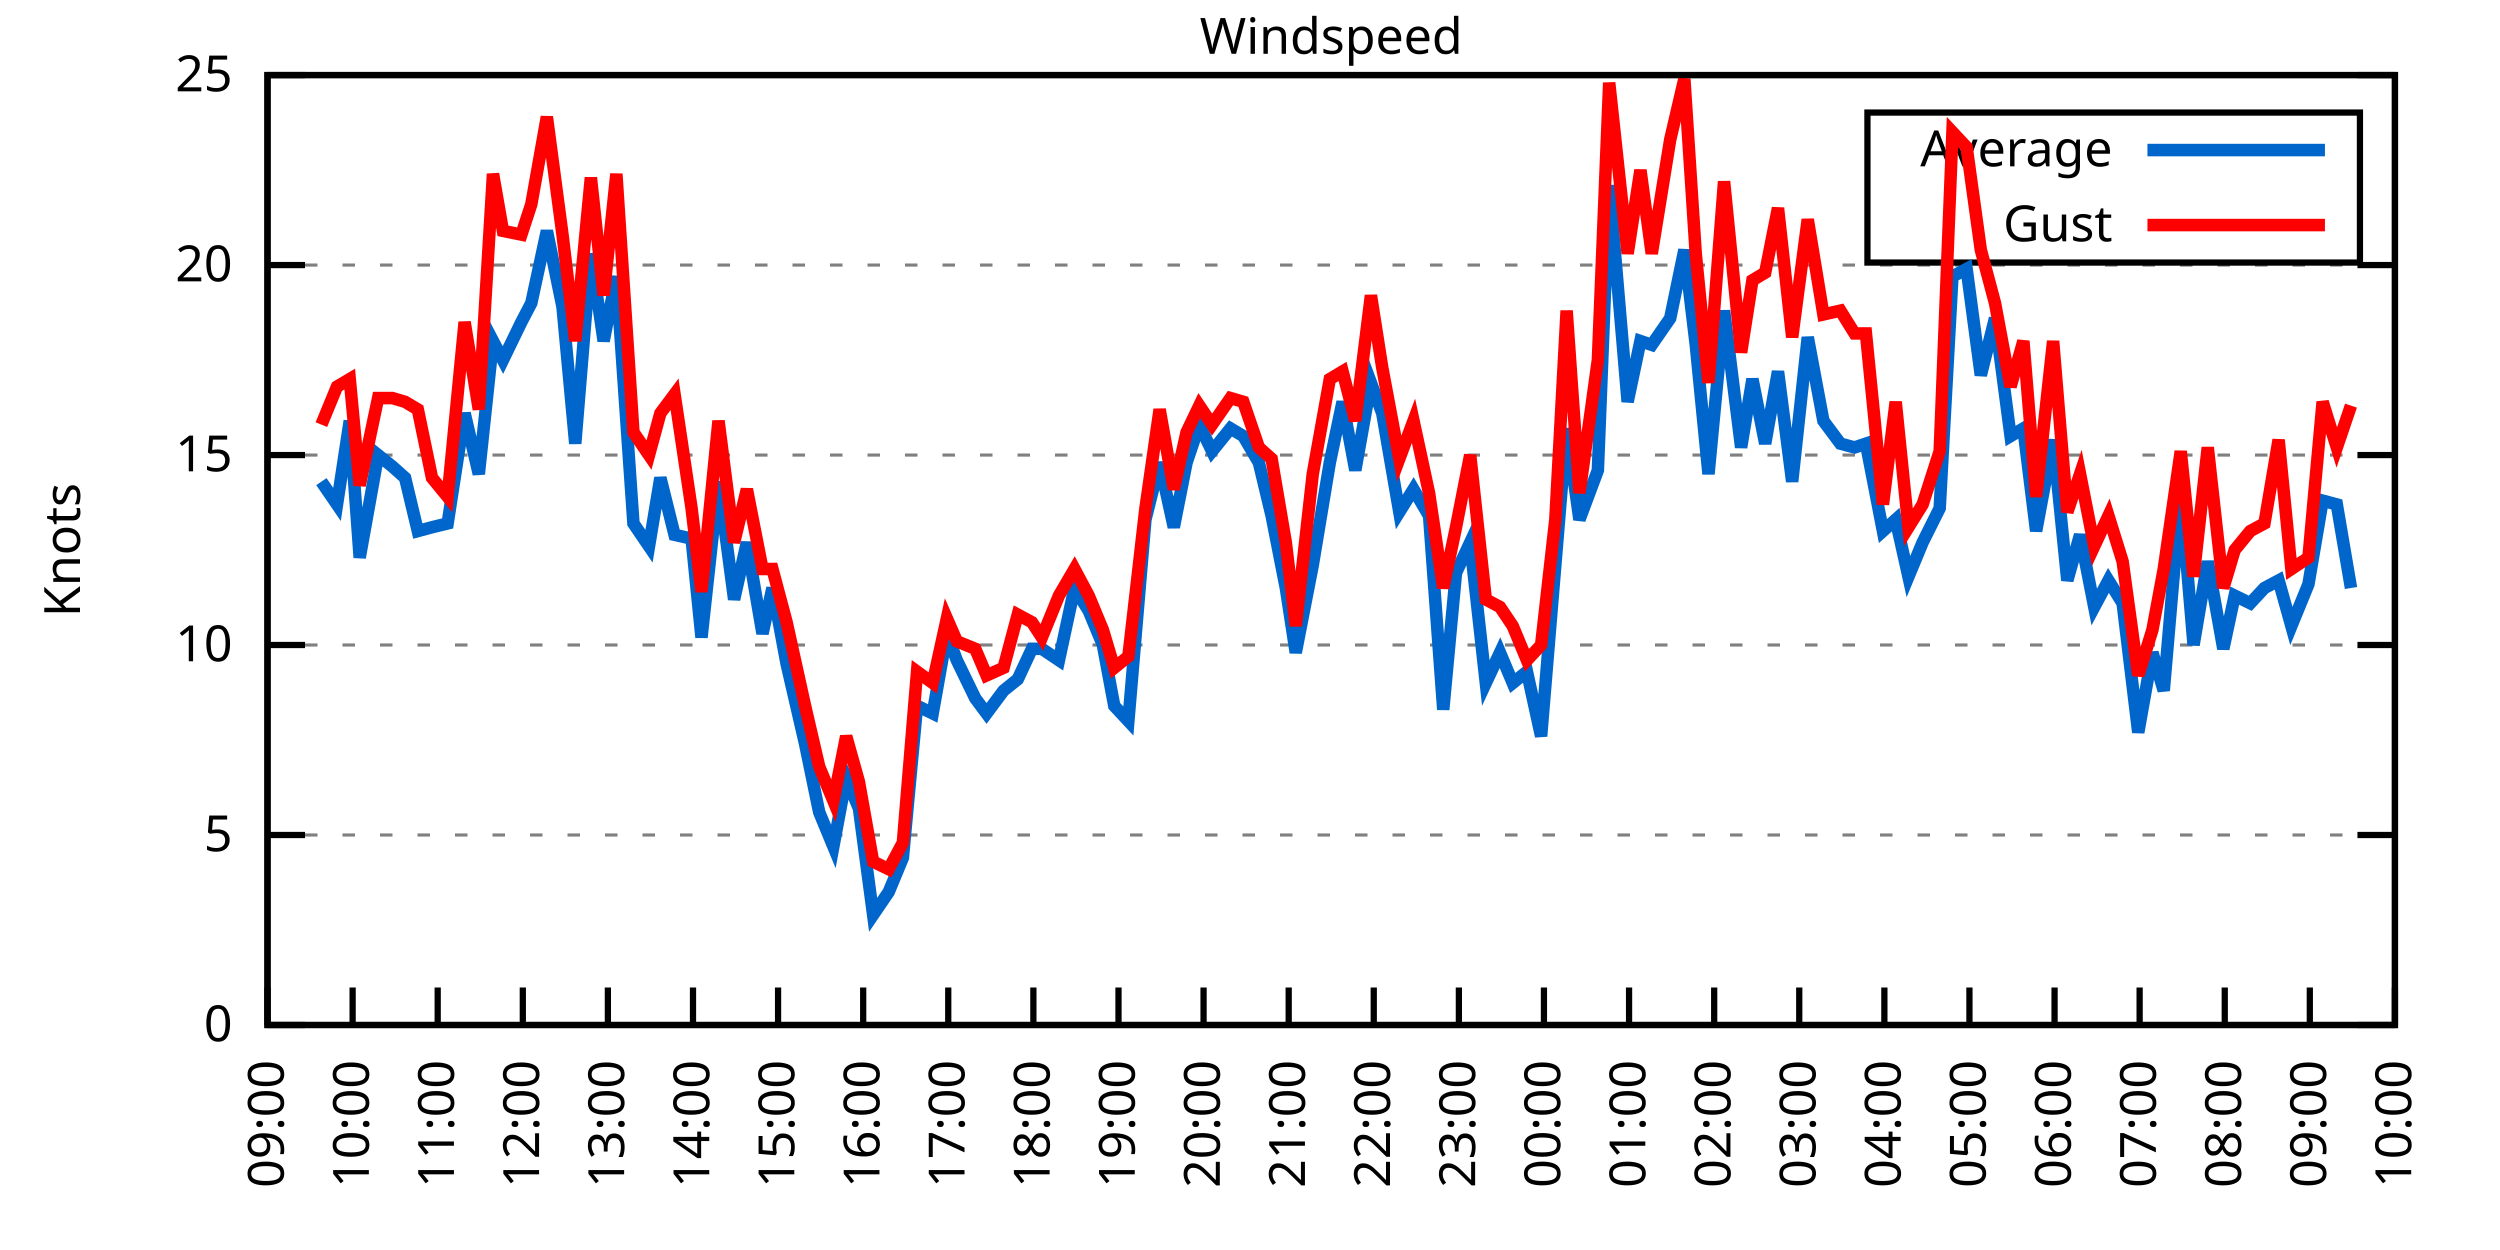
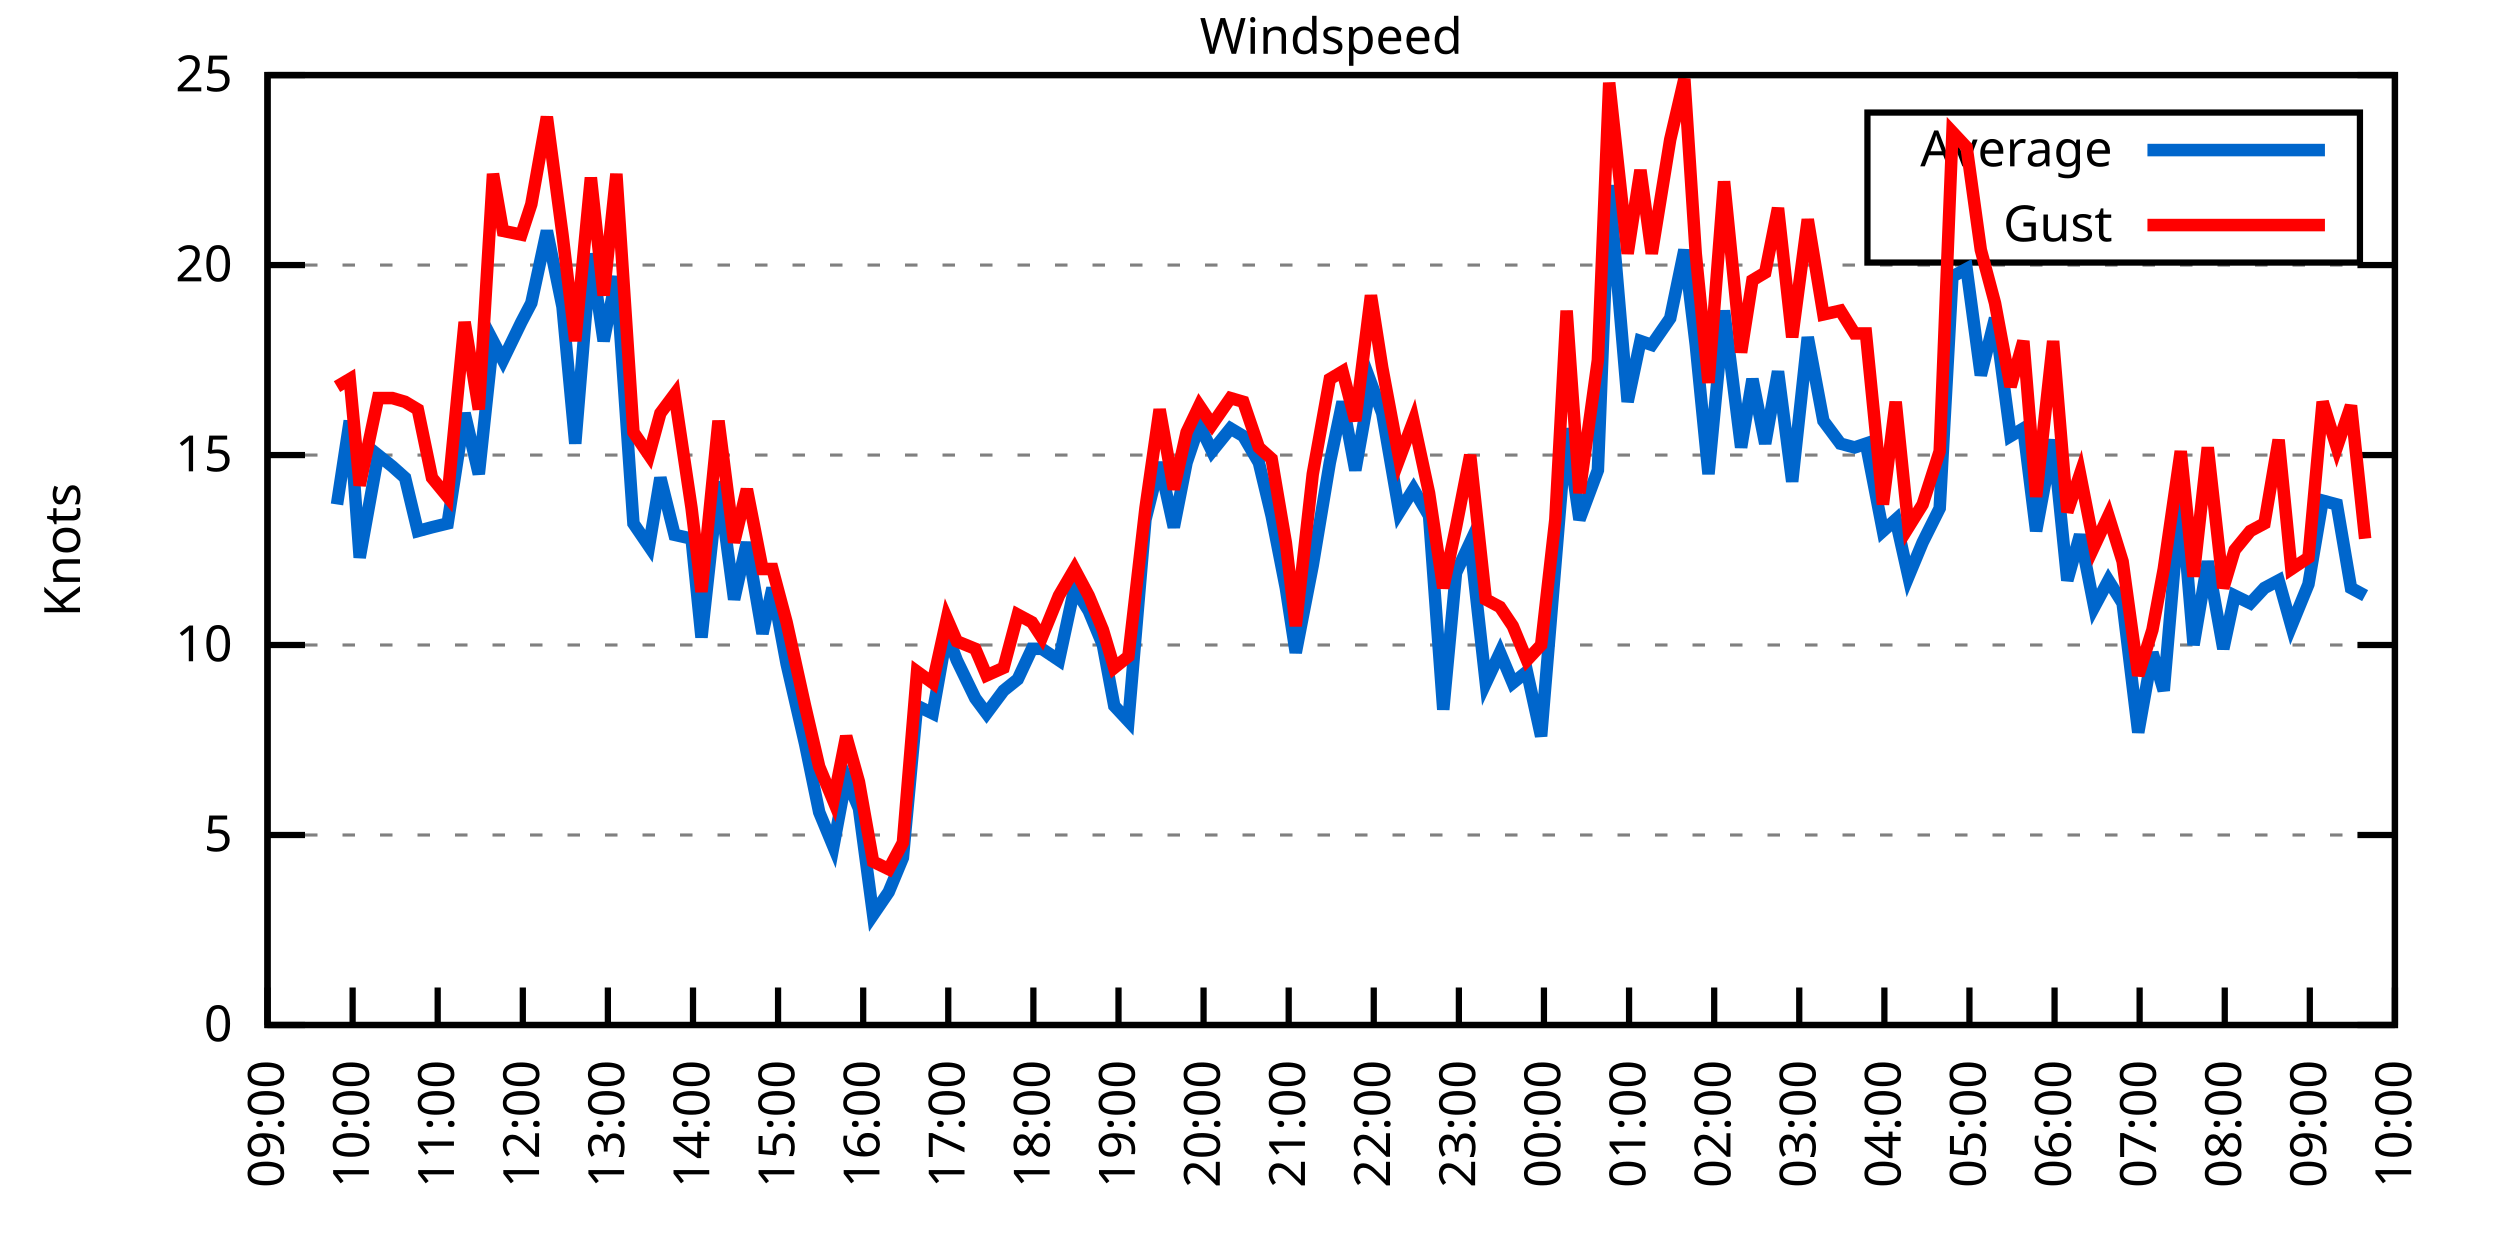
<svg xmlns="http://www.w3.org/2000/svg" xmlns:xlink="http://www.w3.org/1999/xlink" width="400" height="200" viewBox="0 0 400 200">
  <g id="gnuplot_canvas">
    <rect x="0" y="0" width="400" height="200" fill="none" />
    <defs>
      <circle id="gpDot" r="0.5" stroke-width="0.5" stroke="currentColor" />
      <path id="gpPt0" stroke-width="0.333" stroke="currentColor" d="M-1,0 h2 M0,-1 v2" />
      <path id="gpPt1" stroke-width="0.333" stroke="currentColor" d="M-1,-1 L1,1 M1,-1 L-1,1" />
      <path id="gpPt2" stroke-width="0.333" stroke="currentColor" d="M-1,0 L1,0 M0,-1 L0,1 M-1,-1 L1,1 M-1,1 L1,-1" />
      <rect id="gpPt3" stroke-width="0.333" stroke="currentColor" x="-1" y="-1" width="2" height="2" />
      <rect id="gpPt4" stroke-width="0.333" stroke="currentColor" fill="currentColor" x="-1" y="-1" width="2" height="2" />
      <circle id="gpPt5" stroke-width="0.333" stroke="currentColor" cx="0" cy="0" r="1" />
      <use xlink:href="#gpPt5" id="gpPt6" fill="currentColor" stroke="none" />
      <path id="gpPt7" stroke-width="0.333" stroke="currentColor" d="M0,-1.33 L-1.33,0.67 L1.33,0.67 z" />
      <use xlink:href="#gpPt7" id="gpPt8" fill="currentColor" stroke="none" />
      <use xlink:href="#gpPt7" id="gpPt9" stroke="currentColor" transform="rotate(180)" />
      <use xlink:href="#gpPt9" id="gpPt10" fill="currentColor" stroke="none" />
      <use xlink:href="#gpPt3" id="gpPt11" stroke="currentColor" transform="rotate(45)" />
      <use xlink:href="#gpPt11" id="gpPt12" fill="currentColor" stroke="none" />
      <path id="gpPt13" stroke-width="0.333" stroke="currentColor" d="M0,1.330 L1.265,0.411 L0.782,-1.067 L-0.782,-1.076 L-1.265,0.411 z" />
      <use xlink:href="#gpPt13" id="gpPt14" fill="currentColor" stroke="none" />
      <filter id="textbox" filterUnits="objectBoundingBox" x="0" y="0" height="1" width="1">
        <feFlood flood-color="white" flood-opacity="1" result="bgnd" />
        <feComposite in="SourceGraphic" in2="bgnd" operator="atop" />
      </filter>
      <filter id="greybox" filterUnits="objectBoundingBox" x="0" y="0" height="1" width="1">
        <feFlood flood-color="lightgrey" flood-opacity="1" result="grey" />
        <feComposite in="SourceGraphic" in2="grey" operator="atop" />
      </filter>
    </defs>
    <g fill="none" color="white" stroke="currentColor" stroke-width="1.00" stroke-linecap="butt" stroke-linejoin="miter">
</g>
    <g fill="none" color="black" stroke="currentColor" stroke-width="1.00" stroke-linecap="butt" stroke-linejoin="miter">
      <g stroke="none" shape-rendering="crispEdges">
        <polygon fill="rgb(255, 255, 255)" points="42.80,164.00 383.18,164.00 383.18,12.02 42.80,12.02 " />
      </g>
    </g>
    <g fill="none" color="black" stroke="currentColor" stroke-width="1.00" stroke-linecap="butt" stroke-linejoin="miter">
</g>
    <g fill="none" color="black" stroke="black" stroke-width="0.50" stroke-linecap="butt" stroke-linejoin="miter">
</g>
    <g fill="none" color="gray" stroke="currentColor" stroke-width="0.50" stroke-linecap="butt" stroke-linejoin="miter">
      <path stroke="gray" stroke-dasharray="2,4" class="gridline" d="M42.80,164.00 L383.19,164.00  " />
    </g>
    <g fill="none" color="gray" stroke="gray" stroke-width="1.00" stroke-linecap="butt" stroke-linejoin="miter">
</g>
    <g fill="none" color="black" stroke="currentColor" stroke-width="1.00" stroke-linecap="butt" stroke-linejoin="miter">
      <path stroke="black" d="M42.80,164.00 L48.80,164.00 M383.19,164.00 L377.19,164.00  " />
      <g transform="translate(37.20,166.60)" stroke="none" fill="black" font-family="Sans" font-size="8.00" text-anchor="end">
        <text>
          <tspan font-family="Sans"> 0</tspan>
        </text>
      </g>
    </g>
    <g fill="none" color="black" stroke="currentColor" stroke-width="1.00" stroke-linecap="butt" stroke-linejoin="miter">
</g>
    <g fill="none" color="black" stroke="black" stroke-width="0.50" stroke-linecap="butt" stroke-linejoin="miter">
</g>
    <g fill="none" color="gray" stroke="currentColor" stroke-width="0.50" stroke-linecap="butt" stroke-linejoin="miter">
      <path stroke="gray" stroke-dasharray="2,4" class="gridline" d="M42.80,133.60 L383.19,133.60  " />
    </g>
    <g fill="none" color="gray" stroke="gray" stroke-width="1.00" stroke-linecap="butt" stroke-linejoin="miter">
</g>
    <g fill="none" color="black" stroke="currentColor" stroke-width="1.00" stroke-linecap="butt" stroke-linejoin="miter">
      <path stroke="black" d="M42.80,133.60 L48.80,133.60 M383.19,133.60 L377.19,133.60  " />
      <g transform="translate(37.20,136.20)" stroke="none" fill="black" font-family="Sans" font-size="8.00" text-anchor="end">
        <text>
          <tspan font-family="Sans"> 5</tspan>
        </text>
      </g>
    </g>
    <g fill="none" color="black" stroke="currentColor" stroke-width="1.00" stroke-linecap="butt" stroke-linejoin="miter">
</g>
    <g fill="none" color="black" stroke="black" stroke-width="0.50" stroke-linecap="butt" stroke-linejoin="miter">
</g>
    <g fill="none" color="gray" stroke="currentColor" stroke-width="0.50" stroke-linecap="butt" stroke-linejoin="miter">
      <path stroke="gray" stroke-dasharray="2,4" class="gridline" d="M42.80,103.20 L383.19,103.20  " />
    </g>
    <g fill="none" color="gray" stroke="gray" stroke-width="1.00" stroke-linecap="butt" stroke-linejoin="miter">
</g>
    <g fill="none" color="black" stroke="currentColor" stroke-width="1.00" stroke-linecap="butt" stroke-linejoin="miter">
      <path stroke="black" d="M42.80,103.20 L48.80,103.20 M383.19,103.20 L377.19,103.20  " />
      <g transform="translate(37.20,105.80)" stroke="none" fill="black" font-family="Sans" font-size="8.00" text-anchor="end">
        <text>
          <tspan font-family="Sans"> 10</tspan>
        </text>
      </g>
    </g>
    <g fill="none" color="black" stroke="currentColor" stroke-width="1.00" stroke-linecap="butt" stroke-linejoin="miter">
</g>
    <g fill="none" color="black" stroke="black" stroke-width="0.50" stroke-linecap="butt" stroke-linejoin="miter">
</g>
    <g fill="none" color="gray" stroke="currentColor" stroke-width="0.50" stroke-linecap="butt" stroke-linejoin="miter">
      <path stroke="gray" stroke-dasharray="2,4" class="gridline" d="M42.80,72.81 L383.19,72.81  " />
    </g>
    <g fill="none" color="gray" stroke="gray" stroke-width="1.00" stroke-linecap="butt" stroke-linejoin="miter">
</g>
    <g fill="none" color="black" stroke="currentColor" stroke-width="1.00" stroke-linecap="butt" stroke-linejoin="miter">
      <path stroke="black" d="M42.80,72.81 L48.80,72.81 M383.19,72.81 L377.19,72.81  " />
      <g transform="translate(37.20,75.41)" stroke="none" fill="black" font-family="Sans" font-size="8.00" text-anchor="end">
        <text>
          <tspan font-family="Sans"> 15</tspan>
        </text>
      </g>
    </g>
    <g fill="none" color="black" stroke="currentColor" stroke-width="1.00" stroke-linecap="butt" stroke-linejoin="miter">
</g>
    <g fill="none" color="black" stroke="black" stroke-width="0.50" stroke-linecap="butt" stroke-linejoin="miter">
</g>
    <g fill="none" color="gray" stroke="currentColor" stroke-width="0.50" stroke-linecap="butt" stroke-linejoin="miter">
      <path stroke="gray" stroke-dasharray="2,4" class="gridline" d="M42.80,42.41 L383.19,42.41  " />
    </g>
    <g fill="none" color="gray" stroke="gray" stroke-width="1.00" stroke-linecap="butt" stroke-linejoin="miter">
</g>
    <g fill="none" color="black" stroke="currentColor" stroke-width="1.00" stroke-linecap="butt" stroke-linejoin="miter">
      <path stroke="black" d="M42.80,42.41 L48.80,42.41 M383.19,42.41 L377.19,42.41  " />
      <g transform="translate(37.20,45.01)" stroke="none" fill="black" font-family="Sans" font-size="8.00" text-anchor="end">
        <text>
          <tspan font-family="Sans"> 20</tspan>
        </text>
      </g>
    </g>
    <g fill="none" color="black" stroke="currentColor" stroke-width="1.00" stroke-linecap="butt" stroke-linejoin="miter">
</g>
    <g fill="none" color="black" stroke="black" stroke-width="0.50" stroke-linecap="butt" stroke-linejoin="miter">
</g>
    <g fill="none" color="gray" stroke="currentColor" stroke-width="0.50" stroke-linecap="butt" stroke-linejoin="miter">
      <path stroke="gray" stroke-dasharray="2,4" class="gridline" d="M42.80,12.01 L383.19,12.01  " />
    </g>
    <g fill="none" color="gray" stroke="gray" stroke-width="1.00" stroke-linecap="butt" stroke-linejoin="miter">
</g>
    <g fill="none" color="black" stroke="currentColor" stroke-width="1.00" stroke-linecap="butt" stroke-linejoin="miter">
      <path stroke="black" d="M42.80,12.01 L48.80,12.01 M383.19,12.01 L377.19,12.01  " />
      <g transform="translate(37.20,14.61)" stroke="none" fill="black" font-family="Sans" font-size="8.00" text-anchor="end">
        <text>
          <tspan font-family="Sans"> 25</tspan>
        </text>
      </g>
    </g>
    <g fill="none" color="black" stroke="currentColor" stroke-width="1.00" stroke-linecap="butt" stroke-linejoin="miter">
      <path stroke="black" d="M42.80,164.00 L42.80,158.00  " />
      <g transform="translate(45.40,169.60) rotate(270.00)" stroke="none" fill="black" font-family="Sans" font-size="8.00" text-anchor="end">
        <text>
          <tspan font-family="Sans">09:00</tspan>
        </text>
      </g>
    </g>
    <g fill="none" color="black" stroke="currentColor" stroke-width="1.00" stroke-linecap="butt" stroke-linejoin="miter">
      <path stroke="black" d="M56.42,164.00 L56.42,158.00  " />
      <g transform="translate(59.02,169.60) rotate(270.00)" stroke="none" fill="black" font-family="Sans" font-size="8.00" text-anchor="end">
        <text>
          <tspan font-family="Sans">10:00</tspan>
        </text>
      </g>
    </g>
    <g fill="none" color="black" stroke="currentColor" stroke-width="1.00" stroke-linecap="butt" stroke-linejoin="miter">
      <path stroke="black" d="M70.03,164.00 L70.03,158.00  " />
      <g transform="translate(72.63,169.60) rotate(270.00)" stroke="none" fill="black" font-family="Sans" font-size="8.00" text-anchor="end">
        <text>
          <tspan font-family="Sans">11:00</tspan>
        </text>
      </g>
    </g>
    <g fill="none" color="black" stroke="currentColor" stroke-width="1.00" stroke-linecap="butt" stroke-linejoin="miter">
      <path stroke="black" d="M83.65,164.00 L83.65,158.00  " />
      <g transform="translate(86.25,169.60) rotate(270.00)" stroke="none" fill="black" font-family="Sans" font-size="8.00" text-anchor="end">
        <text>
          <tspan font-family="Sans">12:00</tspan>
        </text>
      </g>
    </g>
    <g fill="none" color="black" stroke="currentColor" stroke-width="1.00" stroke-linecap="butt" stroke-linejoin="miter">
      <path stroke="black" d="M97.26,164.00 L97.26,158.00  " />
      <g transform="translate(99.86,169.60) rotate(270.00)" stroke="none" fill="black" font-family="Sans" font-size="8.00" text-anchor="end">
        <text>
          <tspan font-family="Sans">13:00</tspan>
        </text>
      </g>
    </g>
    <g fill="none" color="black" stroke="currentColor" stroke-width="1.00" stroke-linecap="butt" stroke-linejoin="miter">
      <path stroke="black" d="M110.88,164.00 L110.88,158.00  " />
      <g transform="translate(113.48,169.60) rotate(270.00)" stroke="none" fill="black" font-family="Sans" font-size="8.00" text-anchor="end">
        <text>
          <tspan font-family="Sans">14:00</tspan>
        </text>
      </g>
    </g>
    <g fill="none" color="black" stroke="currentColor" stroke-width="1.00" stroke-linecap="butt" stroke-linejoin="miter">
      <path stroke="black" d="M124.49,164.00 L124.49,158.00  " />
      <g transform="translate(127.09,169.60) rotate(270.00)" stroke="none" fill="black" font-family="Sans" font-size="8.00" text-anchor="end">
        <text>
          <tspan font-family="Sans">15:00</tspan>
        </text>
      </g>
    </g>
    <g fill="none" color="black" stroke="currentColor" stroke-width="1.00" stroke-linecap="butt" stroke-linejoin="miter">
      <path stroke="black" d="M138.11,164.00 L138.11,158.00  " />
      <g transform="translate(140.71,169.60) rotate(270.00)" stroke="none" fill="black" font-family="Sans" font-size="8.00" text-anchor="end">
        <text>
          <tspan font-family="Sans">16:00</tspan>
        </text>
      </g>
    </g>
    <g fill="none" color="black" stroke="currentColor" stroke-width="1.00" stroke-linecap="butt" stroke-linejoin="miter">
      <path stroke="black" d="M151.72,164.00 L151.72,158.00  " />
      <g transform="translate(154.32,169.60) rotate(270.00)" stroke="none" fill="black" font-family="Sans" font-size="8.00" text-anchor="end">
        <text>
          <tspan font-family="Sans">17:00</tspan>
        </text>
      </g>
    </g>
    <g fill="none" color="black" stroke="currentColor" stroke-width="1.00" stroke-linecap="butt" stroke-linejoin="miter">
      <path stroke="black" d="M165.34,164.00 L165.34,158.00  " />
      <g transform="translate(167.94,169.60) rotate(270.00)" stroke="none" fill="black" font-family="Sans" font-size="8.00" text-anchor="end">
        <text>
          <tspan font-family="Sans">18:00</tspan>
        </text>
      </g>
    </g>
    <g fill="none" color="black" stroke="currentColor" stroke-width="1.00" stroke-linecap="butt" stroke-linejoin="miter">
      <path stroke="black" d="M178.96,164.00 L178.96,158.00  " />
      <g transform="translate(181.56,169.60) rotate(270.00)" stroke="none" fill="black" font-family="Sans" font-size="8.00" text-anchor="end">
        <text>
          <tspan font-family="Sans">19:00</tspan>
        </text>
      </g>
    </g>
    <g fill="none" color="black" stroke="currentColor" stroke-width="1.00" stroke-linecap="butt" stroke-linejoin="miter">
      <path stroke="black" d="M192.57,164.00 L192.57,158.00  " />
      <g transform="translate(195.17,169.60) rotate(270.00)" stroke="none" fill="black" font-family="Sans" font-size="8.00" text-anchor="end">
        <text>
          <tspan font-family="Sans">20:00</tspan>
        </text>
      </g>
    </g>
    <g fill="none" color="black" stroke="currentColor" stroke-width="1.00" stroke-linecap="butt" stroke-linejoin="miter">
      <path stroke="black" d="M206.19,164.00 L206.19,158.00  " />
      <g transform="translate(208.79,169.60) rotate(270.00)" stroke="none" fill="black" font-family="Sans" font-size="8.00" text-anchor="end">
        <text>
          <tspan font-family="Sans">21:00</tspan>
        </text>
      </g>
    </g>
    <g fill="none" color="black" stroke="currentColor" stroke-width="1.00" stroke-linecap="butt" stroke-linejoin="miter">
      <path stroke="black" d="M219.80,164.00 L219.80,158.00  " />
      <g transform="translate(222.40,169.60) rotate(270.00)" stroke="none" fill="black" font-family="Sans" font-size="8.00" text-anchor="end">
        <text>
          <tspan font-family="Sans">22:00</tspan>
        </text>
      </g>
    </g>
    <g fill="none" color="black" stroke="currentColor" stroke-width="1.00" stroke-linecap="butt" stroke-linejoin="miter">
      <path stroke="black" d="M233.42,164.00 L233.42,158.00  " />
      <g transform="translate(236.02,169.60) rotate(270.00)" stroke="none" fill="black" font-family="Sans" font-size="8.00" text-anchor="end">
        <text>
          <tspan font-family="Sans">23:00</tspan>
        </text>
      </g>
    </g>
    <g fill="none" color="black" stroke="currentColor" stroke-width="1.00" stroke-linecap="butt" stroke-linejoin="miter">
      <path stroke="black" d="M247.03,164.00 L247.03,158.00  " />
      <g transform="translate(249.63,169.60) rotate(270.00)" stroke="none" fill="black" font-family="Sans" font-size="8.00" text-anchor="end">
        <text>
          <tspan font-family="Sans">00:00</tspan>
        </text>
      </g>
    </g>
    <g fill="none" color="black" stroke="currentColor" stroke-width="1.00" stroke-linecap="butt" stroke-linejoin="miter">
      <path stroke="black" d="M260.65,164.00 L260.65,158.00  " />
      <g transform="translate(263.25,169.60) rotate(270.00)" stroke="none" fill="black" font-family="Sans" font-size="8.00" text-anchor="end">
        <text>
          <tspan font-family="Sans">01:00</tspan>
        </text>
      </g>
    </g>
    <g fill="none" color="black" stroke="currentColor" stroke-width="1.00" stroke-linecap="butt" stroke-linejoin="miter">
      <path stroke="black" d="M274.27,164.00 L274.27,158.00  " />
      <g transform="translate(276.87,169.60) rotate(270.00)" stroke="none" fill="black" font-family="Sans" font-size="8.00" text-anchor="end">
        <text>
          <tspan font-family="Sans">02:00</tspan>
        </text>
      </g>
    </g>
    <g fill="none" color="black" stroke="currentColor" stroke-width="1.00" stroke-linecap="butt" stroke-linejoin="miter">
      <path stroke="black" d="M287.88,164.00 L287.88,158.00  " />
      <g transform="translate(290.48,169.60) rotate(270.00)" stroke="none" fill="black" font-family="Sans" font-size="8.00" text-anchor="end">
        <text>
          <tspan font-family="Sans">03:00</tspan>
        </text>
      </g>
    </g>
    <g fill="none" color="black" stroke="currentColor" stroke-width="1.00" stroke-linecap="butt" stroke-linejoin="miter">
      <path stroke="black" d="M301.50,164.00 L301.50,158.00  " />
      <g transform="translate(304.10,169.60) rotate(270.00)" stroke="none" fill="black" font-family="Sans" font-size="8.00" text-anchor="end">
        <text>
          <tspan font-family="Sans">04:00</tspan>
        </text>
      </g>
    </g>
    <g fill="none" color="black" stroke="currentColor" stroke-width="1.00" stroke-linecap="butt" stroke-linejoin="miter">
      <path stroke="black" d="M315.11,164.00 L315.11,158.00  " />
      <g transform="translate(317.71,169.60) rotate(270.00)" stroke="none" fill="black" font-family="Sans" font-size="8.00" text-anchor="end">
        <text>
          <tspan font-family="Sans">05:00</tspan>
        </text>
      </g>
    </g>
    <g fill="none" color="black" stroke="currentColor" stroke-width="1.00" stroke-linecap="butt" stroke-linejoin="miter">
      <path stroke="black" d="M328.73,164.00 L328.73,158.00  " />
      <g transform="translate(331.33,169.60) rotate(270.00)" stroke="none" fill="black" font-family="Sans" font-size="8.00" text-anchor="end">
        <text>
          <tspan font-family="Sans">06:00</tspan>
        </text>
      </g>
    </g>
    <g fill="none" color="black" stroke="currentColor" stroke-width="1.00" stroke-linecap="butt" stroke-linejoin="miter">
      <path stroke="black" d="M342.34,164.00 L342.34,158.00  " />
      <g transform="translate(344.94,169.60) rotate(270.00)" stroke="none" fill="black" font-family="Sans" font-size="8.00" text-anchor="end">
        <text>
          <tspan font-family="Sans">07:00</tspan>
        </text>
      </g>
    </g>
    <g fill="none" color="black" stroke="currentColor" stroke-width="1.00" stroke-linecap="butt" stroke-linejoin="miter">
      <path stroke="black" d="M355.96,164.00 L355.96,158.00  " />
      <g transform="translate(358.56,169.60) rotate(270.00)" stroke="none" fill="black" font-family="Sans" font-size="8.00" text-anchor="end">
        <text>
          <tspan font-family="Sans">08:00</tspan>
        </text>
      </g>
    </g>
    <g fill="none" color="black" stroke="currentColor" stroke-width="1.00" stroke-linecap="butt" stroke-linejoin="miter">
      <path stroke="black" d="M369.57,164.00 L369.57,158.00  " />
      <g transform="translate(372.17,169.60) rotate(270.00)" stroke="none" fill="black" font-family="Sans" font-size="8.00" text-anchor="end">
        <text>
          <tspan font-family="Sans">09:00</tspan>
        </text>
      </g>
    </g>
    <g fill="none" color="black" stroke="currentColor" stroke-width="1.00" stroke-linecap="butt" stroke-linejoin="miter">
      <path stroke="black" d="M383.19,164.00 L383.19,158.00  " />
      <g transform="translate(385.79,169.60) rotate(270.00)" stroke="none" fill="black" font-family="Sans" font-size="8.00" text-anchor="end">
        <text>
          <tspan font-family="Sans">10:00</tspan>
        </text>
      </g>
    </g>
    <g fill="none" color="black" stroke="currentColor" stroke-width="1.00" stroke-linecap="butt" stroke-linejoin="miter">
</g>
    <g fill="none" color="black" stroke="currentColor" stroke-width="1.00" stroke-linecap="butt" stroke-linejoin="miter">
      <path stroke="black" d="M42.80,12.01 L42.80,164.00 L383.19,164.00 L383.19,12.01 L42.80,12.01 Z  " />
    </g>
    <g fill="none" color="black" stroke="currentColor" stroke-width="1.00" stroke-linecap="butt" stroke-linejoin="miter">
</g>
    <g fill="none" color="black" stroke="currentColor" stroke-width="1.00" stroke-linecap="butt" stroke-linejoin="miter">
      <path stroke="black" d="M298.79,42.01 L298.79,18.01 L377.59,18.01 L377.59,42.01 L298.79,42.01 Z  " />
    </g>
    <g id="Windspeed_plot_1">
      <g fill="none" color="white" stroke="black" stroke-width="2.00" stroke-linecap="butt" stroke-linejoin="miter">
</g>
      <g fill="none" color="black" stroke="currentColor" stroke-width="2.00" stroke-linecap="butt" stroke-linejoin="miter">
        <g transform="translate(337.99,26.61)" stroke="none" fill="black" font-family="Sans" font-size="8.00" text-anchor="end">
          <text>
            <tspan font-family="Sans">Average</tspan>
          </text>
        </g>
      </g>
      <g fill="none" color="black" stroke="currentColor" stroke-width="2.00" stroke-linecap="butt" stroke-linejoin="miter">
-         <path stroke="rgb(  0, 102, 204)" d="M343.59,24.01 L371.99,24.01 M51.42,77.06 L53.92,80.71 L55.96,67.33 L57.55,89.22 L60.50,72.81 L62.77,74.63   L64.81,76.45 L66.85,84.97 L69.12,84.36 L71.62,83.75 L74.34,66.12 L76.61,75.85 L78.88,54.57 L80.47,57.61   L83.42,51.53 L85.01,48.49 L87.50,36.94 L90.00,49.10 L92.04,70.98 L94.54,40.58 L96.58,54.57 L98.62,44.23   L101.35,83.75 L103.84,87.40 L105.66,76.45 L107.93,85.57 L110.65,86.18 L112.24,101.99 L114.96,77.06 L117.46,95.91   L119.50,86.79 L122.00,101.38 L123.59,94.08 L125.86,106.24 L128.81,119.01 L131.07,129.95 L133.34,135.43 L135.39,124.48   L137.43,129.35 L139.70,146.37 L142.19,142.72 L144.46,137.25 L146.73,112.93 L149.23,114.15 L151.50,101.38 L153.09,105.64   L156.04,111.72 L157.85,114.15 L160.57,110.50 L162.84,108.68 L165.11,103.81 L166.70,103.81 L169.43,105.64 L171.92,94.08   L174.19,97.73 L176.46,103.20 L178.28,112.93 L180.54,115.36 L183.27,83.14 L185.54,74.02 L187.81,84.36 L189.85,74.02   L191.89,67.94 L193.93,72.20 L196.88,68.55 L198.93,69.77 L201.42,74.02 L203.46,82.53 L205.73,94.08 L207.32,104.42   L210.04,90.44 L212.77,74.02 L214.81,64.29 L216.85,75.24 L219.35,61.25 L221.16,66.12 L223.89,81.93 L226.16,78.28   L228.65,82.53 L230.92,113.54 L232.96,91.65 L235.23,86.79 L237.73,109.28 L240.00,104.42 L242.04,109.28 L244.31,107.46   L246.58,117.80 L248.85,90.44 L250.66,68.55 L252.71,83.14 L255.66,75.24 L257.47,29.64 L260.42,64.29 L262.47,54.57   L264.28,55.18 L267.23,50.92 L269.50,39.98 L271.32,55.18 L273.36,75.85 L275.85,49.70 L278.58,71.59 L280.39,60.65   L282.43,70.98 L284.48,59.43 L286.75,77.06 L289.24,53.96 L291.74,67.33 L294.46,70.98 L296.73,71.59 L298.55,70.98   L301.27,84.97 L303.31,83.14 L305.35,92.26 L307.62,86.79 L310.35,81.32 L312.39,44.23 L314.66,43.02 L316.93,60.04   L319.20,50.92 L321.69,69.77 L323.74,68.55 L325.78,84.97 L328.50,70.37 L330.77,92.87 L332.81,85.57 L335.08,97.12   L337.35,92.87 L339.62,96.52 L342.12,117.19 L344.39,104.42 L346.20,110.50 L348.92,78.89 L350.97,103.20 L353.24,89.83   L355.73,103.81 L357.55,95.30 L360.04,96.52 L362.31,94.08 L364.58,92.87 L366.62,100.16 L369.35,93.48 L371.62,80.10   L373.89,80.71 L376.16,94.08  " />
+         <path stroke="rgb(  0, 102, 204)" d="M343.59,24.01 L371.99,24.01 M53.92,80.71 L55.96,67.33 L57.55,89.22 L60.50,72.81 L62.77,74.63 L64.81,76.45   L66.85,84.97 L69.12,84.36 L71.62,83.75 L74.34,66.12 L76.61,75.85 L78.88,54.57 L80.47,57.61 L83.42,51.53   L85.01,48.49 L87.50,36.94 L90.00,49.10 L92.04,70.98 L94.54,40.58 L96.58,54.57 L98.62,44.23 L101.35,83.75   L103.84,87.40 L105.66,76.45 L107.93,85.57 L110.65,86.18 L112.24,101.99 L114.96,77.06 L117.46,95.91 L119.50,86.79   L122.00,101.38 L123.59,94.08 L125.86,106.24 L128.81,119.01 L131.07,129.95 L133.34,135.43 L135.39,124.48 L137.43,129.35   L139.70,146.37 L142.19,142.72 L144.46,137.25 L146.73,112.93 L149.23,114.15 L151.50,101.38 L153.09,105.64 L156.04,111.72   L157.85,114.15 L160.57,110.50 L162.84,108.68 L165.11,103.81 L166.70,103.81 L169.43,105.64 L171.92,94.08 L174.19,97.73   L176.46,103.20 L178.28,112.93 L180.54,115.36 L183.27,83.14 L185.54,74.02 L187.81,84.36 L189.85,74.02 L191.89,67.94   L193.93,72.20 L196.88,68.55 L198.93,69.77 L201.42,74.02 L203.46,82.53 L205.73,94.08 L207.32,104.42 L210.04,90.44   L212.77,74.02 L214.81,64.29 L216.85,75.24 L219.35,61.25 L221.16,66.12 L223.89,81.93 L226.16,78.28 L228.65,82.53   L230.92,113.54 L232.96,91.65 L235.23,86.79 L237.73,109.28 L240.00,104.42 L242.04,109.28 L244.31,107.46 L246.58,117.80   L248.85,90.44 L250.66,68.55 L252.71,83.14 L255.66,75.24 L257.47,29.64 L260.42,64.29 L262.47,54.57 L264.28,55.18   L267.23,50.92 L269.50,39.98 L271.32,55.18 L273.36,75.85 L275.85,49.70 L278.58,71.59 L280.39,60.65 L282.43,70.98   L284.48,59.43 L286.75,77.06 L289.24,53.96 L291.74,67.33 L294.46,70.98 L296.73,71.59 L298.55,70.98 L301.27,84.97   L303.31,83.14 L305.35,92.26 L307.62,86.79 L310.35,81.32 L312.39,44.23 L314.66,43.02 L316.93,60.04 L319.20,50.92   L321.69,69.77 L323.74,68.55 L325.78,84.97 L328.50,70.37 L330.77,92.87 L332.81,85.57 L335.08,97.12 L337.35,92.87   L339.62,96.52 L342.12,117.19 L344.39,104.42 L346.20,110.50 L348.92,78.89 L350.97,103.20 L353.24,89.83 L355.73,103.81   L357.55,95.30 L360.04,96.52 L362.31,94.08 L364.58,92.87 L366.62,100.16 L369.35,93.48 L371.62,80.10 L373.89,80.71   L376.16,94.08 L378.42,95.30  " />
      </g>
    </g>
    <g id="Windspeed_plot_2">
      <g fill="none" color="black" stroke="currentColor" stroke-width="2.00" stroke-linecap="butt" stroke-linejoin="miter">
        <g transform="translate(337.99,38.61)" stroke="none" fill="black" font-family="Sans" font-size="8.00" text-anchor="end">
          <text>
            <tspan font-family="Sans">Gust</tspan>
          </text>
        </g>
      </g>
      <g fill="none" color="black" stroke="currentColor" stroke-width="2.00" stroke-linecap="butt" stroke-linejoin="miter">
-         <path stroke="rgb(255,   0,   0)" d="M343.59,36.01 L371.99,36.01 M51.42,67.94 L53.92,61.86 L55.96,60.65 L57.55,77.67 L60.50,63.69 L62.77,63.69   L64.81,64.29 L66.85,65.51 L69.12,76.45 L71.62,79.49 L74.34,51.53 L76.61,65.51 L78.88,27.82 L80.47,36.94   L83.42,37.54 L85.01,32.68 L87.50,18.70 L90.00,37.54 L92.04,54.57 L94.54,28.42 L96.58,47.27 L98.62,27.82   L101.35,69.16 L103.84,72.81 L105.66,66.12 L107.93,63.08 L110.65,81.32 L112.24,94.69 L114.96,67.33 L117.46,86.79   L119.50,78.28 L122.00,91.04 L123.59,91.04 L125.86,99.56 L128.81,112.93 L131.07,122.66 L133.34,128.13 L135.39,117.80   L137.43,125.09 L139.70,137.86 L142.19,139.07 L144.46,134.82 L146.73,107.46 L149.23,109.28 L151.50,98.95 L153.09,102.60   L156.04,103.81 L157.85,108.07 L160.57,106.85 L162.84,98.34 L165.11,99.56 L166.70,101.99 L169.43,95.30 L171.92,91.04   L174.19,95.30 L176.46,100.77 L178.28,106.85 L180.54,105.03 L183.27,81.32 L185.54,65.51 L187.81,78.28 L189.85,69.16   L191.89,64.90 L193.93,67.94 L196.88,63.69 L198.93,64.29 L201.42,71.59 L203.46,73.41 L205.73,86.79 L207.32,100.16   L210.04,75.85 L212.77,60.65 L214.81,59.43 L216.85,67.33 L219.35,47.27 L221.16,58.82 L223.89,73.41 L226.16,67.33   L228.65,78.89 L230.92,94.08 L232.96,84.36 L235.23,72.81 L237.73,95.91 L240.00,97.12 L242.04,100.16 L244.31,105.64   L246.58,103.20 L248.85,83.14 L250.66,49.70 L252.71,78.89 L255.66,57.61 L257.47,13.23 L260.42,40.58 L262.47,27.21   L264.28,40.58 L267.23,22.35 L269.50,12.62 L271.32,40.58 L273.36,61.25 L275.85,29.03 L278.58,56.39 L280.39,44.84   L282.43,43.62 L284.48,33.29 L286.75,53.96 L289.24,35.11 L291.74,50.31 L294.46,49.70 L296.73,53.35 L298.55,53.35   L301.27,80.71 L303.31,64.29 L305.35,84.36 L307.62,80.71 L310.35,72.20 L312.39,21.13 L314.66,23.56 L316.93,39.98   L319.20,48.49 L321.69,61.86 L323.74,54.57 L325.78,79.49 L328.50,54.57 L330.77,81.93 L332.81,75.85 L335.08,87.40   L337.35,82.53 L339.62,89.83 L342.12,108.07 L344.39,100.77 L346.20,91.04 L348.92,72.20 L350.97,92.26 L353.24,71.59   L355.73,94.08 L357.55,88.00 L360.04,84.97 L362.31,83.75 L364.58,70.37 L366.62,91.04 L369.35,89.22 L371.62,64.29   L373.89,71.59 L376.16,64.90  " />
+         <path stroke="rgb(255,   0,   0)" d="M343.59,36.01 L371.99,36.01 M53.92,61.86 L55.96,60.65 L57.55,77.67 L60.50,63.69 L62.77,63.69 L64.81,64.29   L66.85,65.51 L69.12,76.45 L71.62,79.49 L74.34,51.53 L76.61,65.51 L78.88,27.82 L80.47,36.94 L83.42,37.54   L85.01,32.68 L87.50,18.70 L90.00,37.54 L92.04,54.57 L94.54,28.42 L96.58,47.27 L98.62,27.82 L101.35,69.16   L103.84,72.81 L105.66,66.12 L107.93,63.08 L110.65,81.32 L112.24,94.69 L114.96,67.33 L117.46,86.79 L119.50,78.28   L122.00,91.04 L123.59,91.04 L125.86,99.56 L128.81,112.93 L131.07,122.66 L133.34,128.13 L135.39,117.80 L137.43,125.09   L139.70,137.86 L142.19,139.07 L144.46,134.82 L146.73,107.46 L149.23,109.28 L151.50,98.95 L153.09,102.60 L156.04,103.81   L157.85,108.07 L160.57,106.85 L162.84,98.34 L165.11,99.56 L166.70,101.99 L169.43,95.30 L171.92,91.04 L174.19,95.30   L176.46,100.77 L178.28,106.85 L180.54,105.03 L183.27,81.32 L185.54,65.51 L187.81,78.28 L189.85,69.16 L191.89,64.90   L193.93,67.94 L196.88,63.69 L198.93,64.29 L201.42,71.59 L203.46,73.41 L205.73,86.79 L207.32,100.16 L210.04,75.85   L212.77,60.65 L214.81,59.43 L216.85,67.33 L219.35,47.27 L221.16,58.82 L223.89,73.41 L226.16,67.33 L228.65,78.89   L230.92,94.08 L232.96,84.36 L235.23,72.81 L237.73,95.91 L240.00,97.12 L242.04,100.16 L244.31,105.64 L246.58,103.20   L248.85,83.14 L250.66,49.70 L252.71,78.89 L255.66,57.61 L257.47,13.23 L260.42,40.58 L262.47,27.21 L264.28,40.58   L267.23,22.35 L269.50,12.62 L271.32,40.58 L273.36,61.25 L275.85,29.03 L278.58,56.39 L280.39,44.84 L282.43,43.62   L284.48,33.29 L286.75,53.96 L289.24,35.11 L291.74,50.31 L294.46,49.70 L296.73,53.35 L298.55,53.35 L301.27,80.71   L303.31,64.29 L305.35,84.36 L307.62,80.71 L310.35,72.20 L312.39,21.13 L314.66,23.56 L316.93,39.98 L319.20,48.49   L321.69,61.86 L323.74,54.57 L325.78,79.49 L328.50,54.57 L330.77,81.93 L332.81,75.85 L335.08,87.40 L337.35,82.53   L339.62,89.83 L342.12,108.07 L344.39,100.77 L346.20,91.04 L348.92,72.20 L350.97,92.26 L353.24,71.59 L355.73,94.08   L357.55,88.00 L360.04,84.97 L362.31,83.75 L364.58,70.37 L366.62,91.04 L369.35,89.22 L371.62,64.29 L373.89,71.59   L376.16,64.90 L378.42,86.18  " />
      </g>
    </g>
    <g fill="none" color="black" stroke="currentColor" stroke-width="2.00" stroke-linecap="butt" stroke-linejoin="miter">
</g>
    <g fill="none" color="black" stroke="black" stroke-width="1.00" stroke-linecap="butt" stroke-linejoin="miter">
</g>
    <g fill="none" color="black" stroke="currentColor" stroke-width="1.00" stroke-linecap="butt" stroke-linejoin="miter">
      <path stroke="black" d="M42.80,12.01 L42.80,164.00 L383.19,164.00 L383.19,12.01 L42.80,12.01 Z  " />
      <g transform="translate(12.80,88.01) rotate(270.00)" stroke="none" fill="black" font-family="Sans" font-size="8.00" text-anchor="middle">
        <text>
          <tspan font-family="Sans">Knots</tspan>
        </text>
      </g>
    </g>
    <g fill="none" color="black" stroke="currentColor" stroke-width="1.00" stroke-linecap="butt" stroke-linejoin="miter">
</g>
    <g fill="none" color="black" stroke="currentColor" stroke-width="1.00" stroke-linecap="butt" stroke-linejoin="miter">
      <g transform="translate(212.99,8.61)" stroke="none" fill="black" font-family="Sans" font-size="8.00" text-anchor="middle">
        <text>
          <tspan font-family="Sans">Windspeed</tspan>
        </text>
      </g>
    </g>
    <g fill="none" color="black" stroke="currentColor" stroke-width="1.00" stroke-linecap="butt" stroke-linejoin="miter">
</g>
  </g>
</svg>
